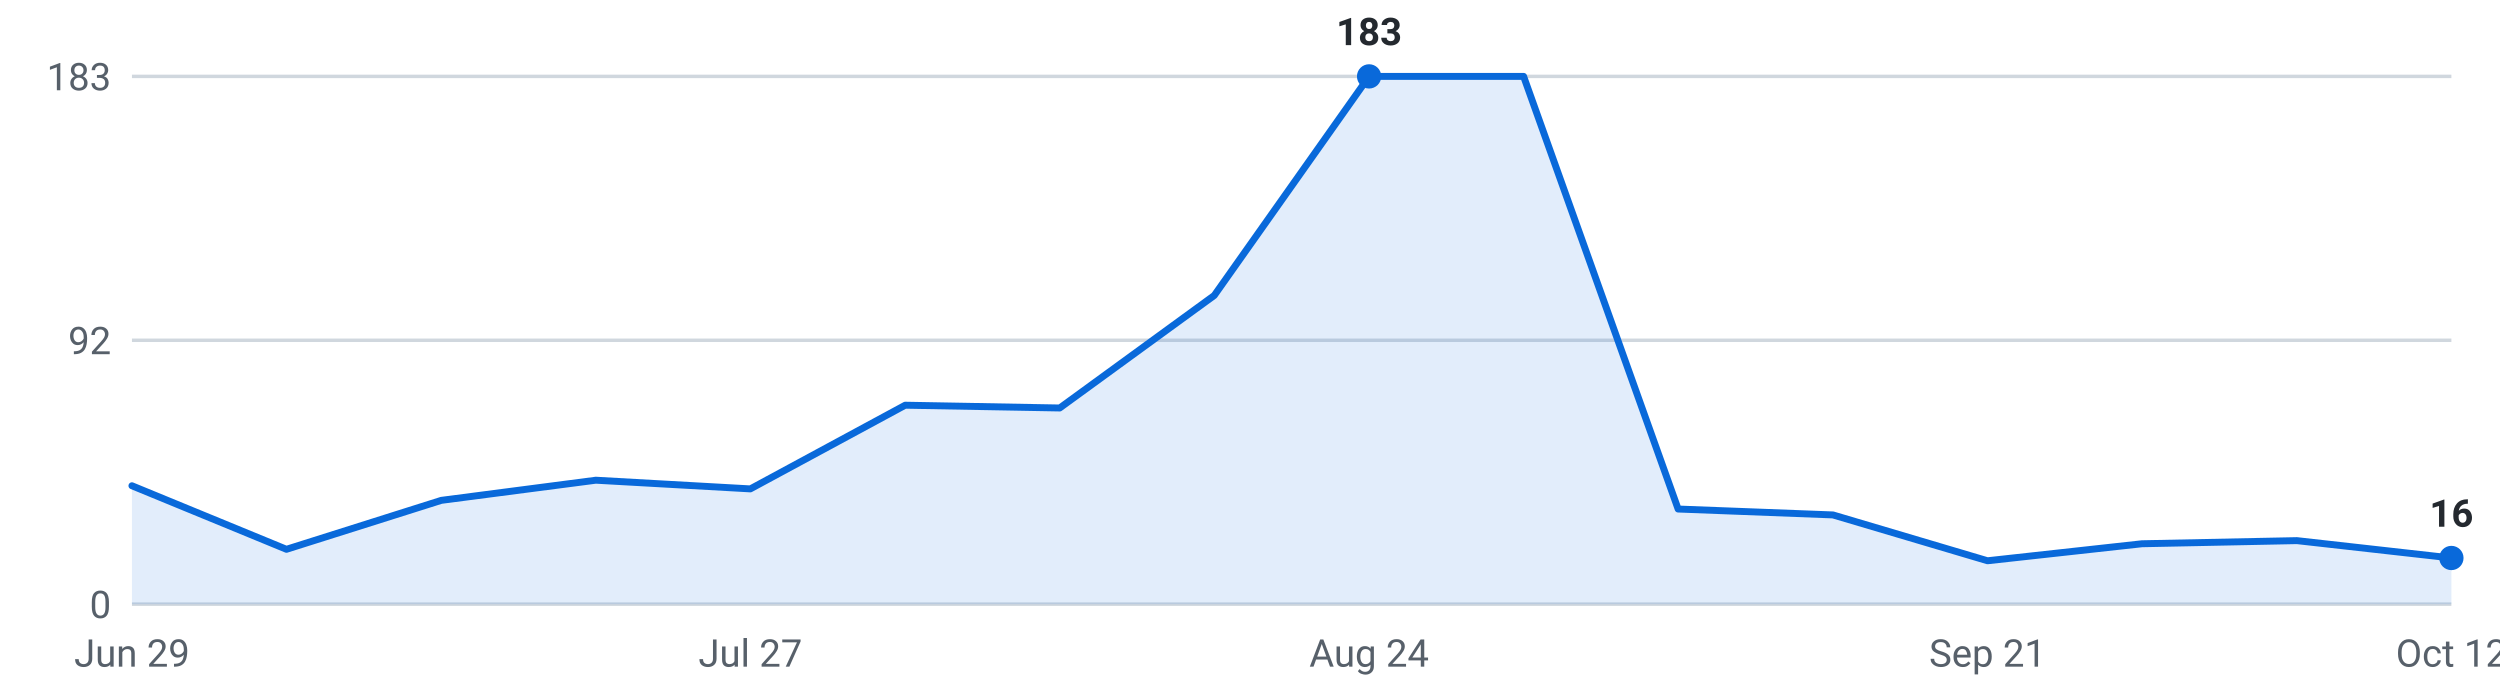
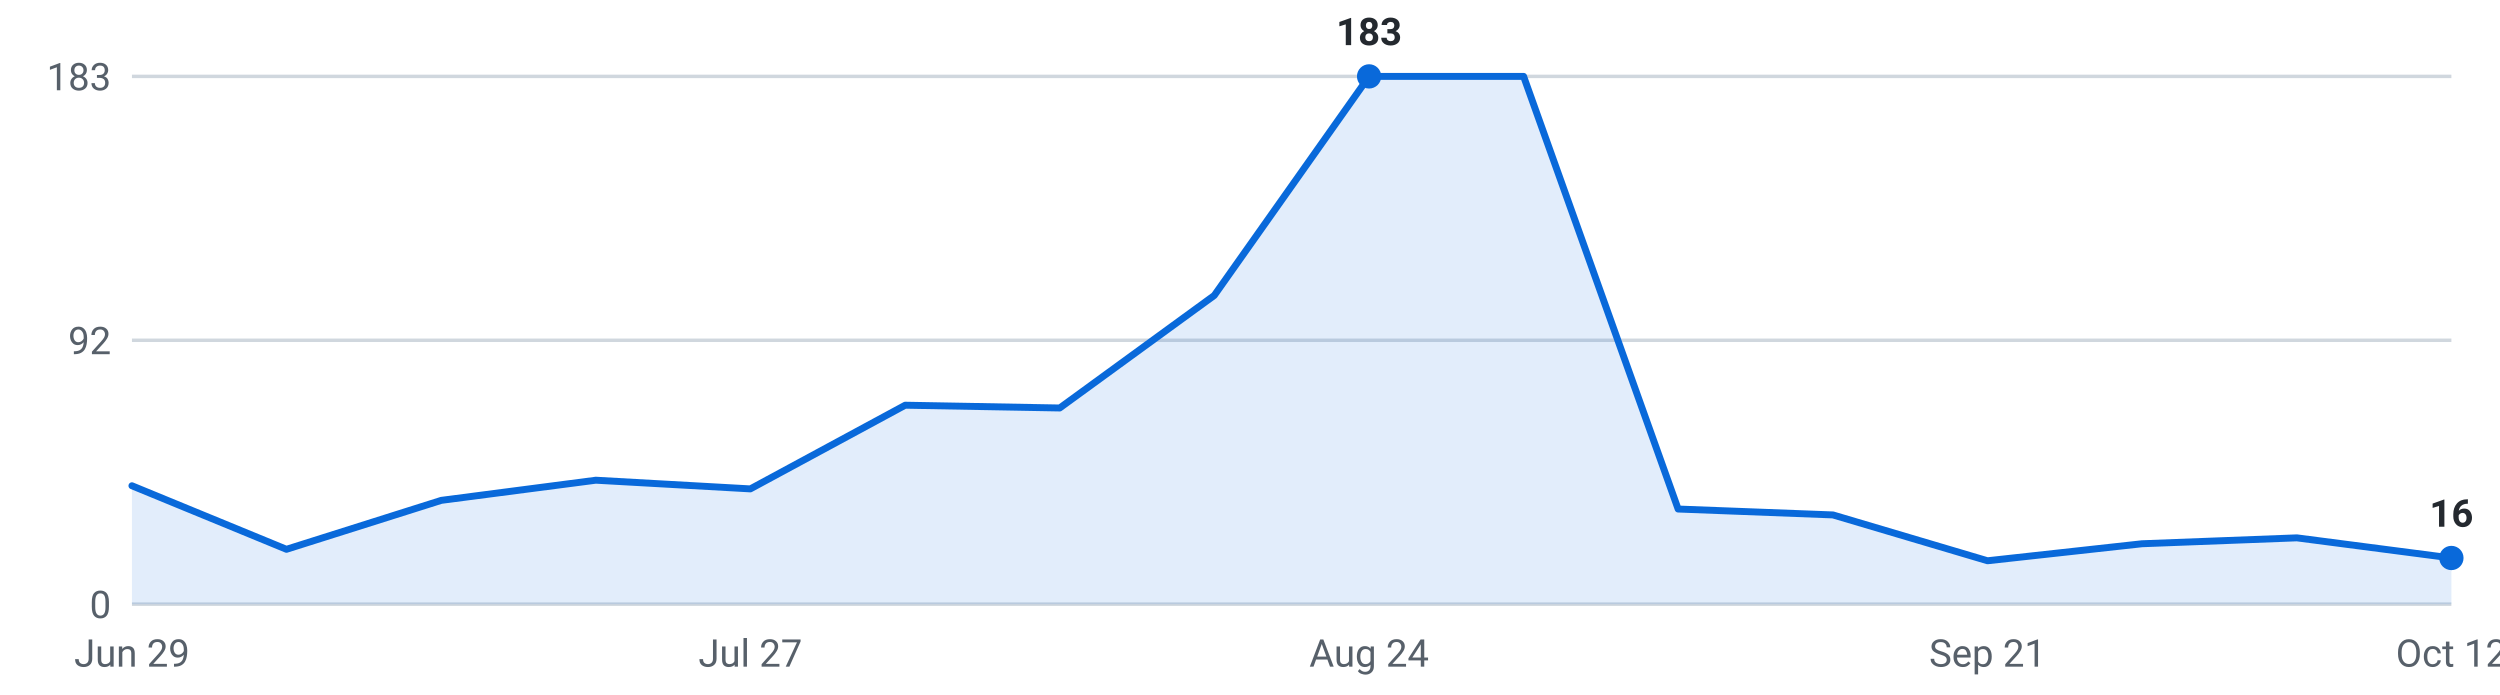
<svg xmlns="http://www.w3.org/2000/svg" viewBox="0 0 720 200" width="720" height="200" role="img" aria-label="Internships posted per week, last 16 weeks">
  <g font-family="-apple-system,Segoe UI,Roboto,sans-serif" font-size="11">
    <line x1="38" y1="174.0" x2="706" y2="174.0" stroke="#d0d7de" stroke-width="1" />
    <text x="32" y="178.0" text-anchor="end" fill="#57606a">0</text>
    <line x1="38" y1="98.0" x2="706" y2="98.0" stroke="#d0d7de" stroke-width="1" />
    <text x="32" y="102.0" text-anchor="end" fill="#57606a">92</text>
    <line x1="38" y1="22.0" x2="706" y2="22.0" stroke="#d0d7de" stroke-width="1" />
    <text x="32" y="26.0" text-anchor="end" fill="#57606a">183</text>
-     <path d="M38.0,174 L38.0,139.9 L82.5,158.2 L127.1,144.1 L171.6,138.3 L216.1,140.8 L260.7,116.7 L305.2,117.5 L349.7,85.1 L394.3,22.0 L438.8,22.0 L483.3,146.6 L527.9,148.3 L572.4,161.5 L616.9,156.6 L661.5,155.7 L706.0,160.7 L706.0,174 Z" fill="#0969da" fill-opacity="0.12" />
-     <polyline points="38.0,139.9 82.5,158.2 127.1,144.1 171.6,138.3 216.1,140.8 260.7,116.7 305.2,117.5 349.7,85.1 394.3,22.0 438.8,22.0 483.3,146.6 527.9,148.3 572.4,161.5 616.9,156.6 661.5,155.7 706.0,160.7" fill="none" stroke="#0969da" stroke-width="2" stroke-linejoin="round" stroke-linecap="round" />
+     <path d="M38.0,174 L38.0,139.9 L82.5,158.2 L127.1,144.1 L171.6,138.3 L216.1,140.8 L260.7,116.7 L305.2,117.5 L349.7,85.1 L394.3,22.0 L438.8,22.0 L483.3,146.6 L527.9,148.3 L572.4,161.5 L616.9,156.6 L661.5,154.9 L706.0,160.7 L706.0,174 Z" fill="#0969da" fill-opacity="0.12" />
+     <polyline points="38.0,139.9 82.5,158.2 127.1,144.1 171.6,138.3 216.1,140.8 260.7,116.7 305.2,117.5 349.7,85.1 394.3,22.0 438.8,22.0 483.3,146.6 527.9,148.3 572.4,161.5 616.9,156.6 661.5,154.9 706.0,160.7" fill="none" stroke="#0969da" stroke-width="2" stroke-linejoin="round" stroke-linecap="round" />
    <circle cx="394.3" cy="22.0" r="3.5" fill="#0969da" />
    <text x="394.3" y="13.0" text-anchor="middle" fill="#24292f" font-weight="600">183</text>
    <circle cx="706.0" cy="160.7" r="3.5" fill="#0969da" />
    <text x="706.0" y="151.7" text-anchor="middle" fill="#24292f" font-weight="600">16</text>
    <text x="38.0" y="192" text-anchor="middle" fill="#57606a">Jun 29</text>
    <text x="216.1" y="192" text-anchor="middle" fill="#57606a">Jul 27</text>
    <text x="394.3" y="192" text-anchor="middle" fill="#57606a">Aug 24</text>
    <text x="572.4" y="192" text-anchor="middle" fill="#57606a">Sep 21</text>
    <text x="706.0" y="192" text-anchor="middle" fill="#57606a">Oct 12</text>
  </g>
</svg>
